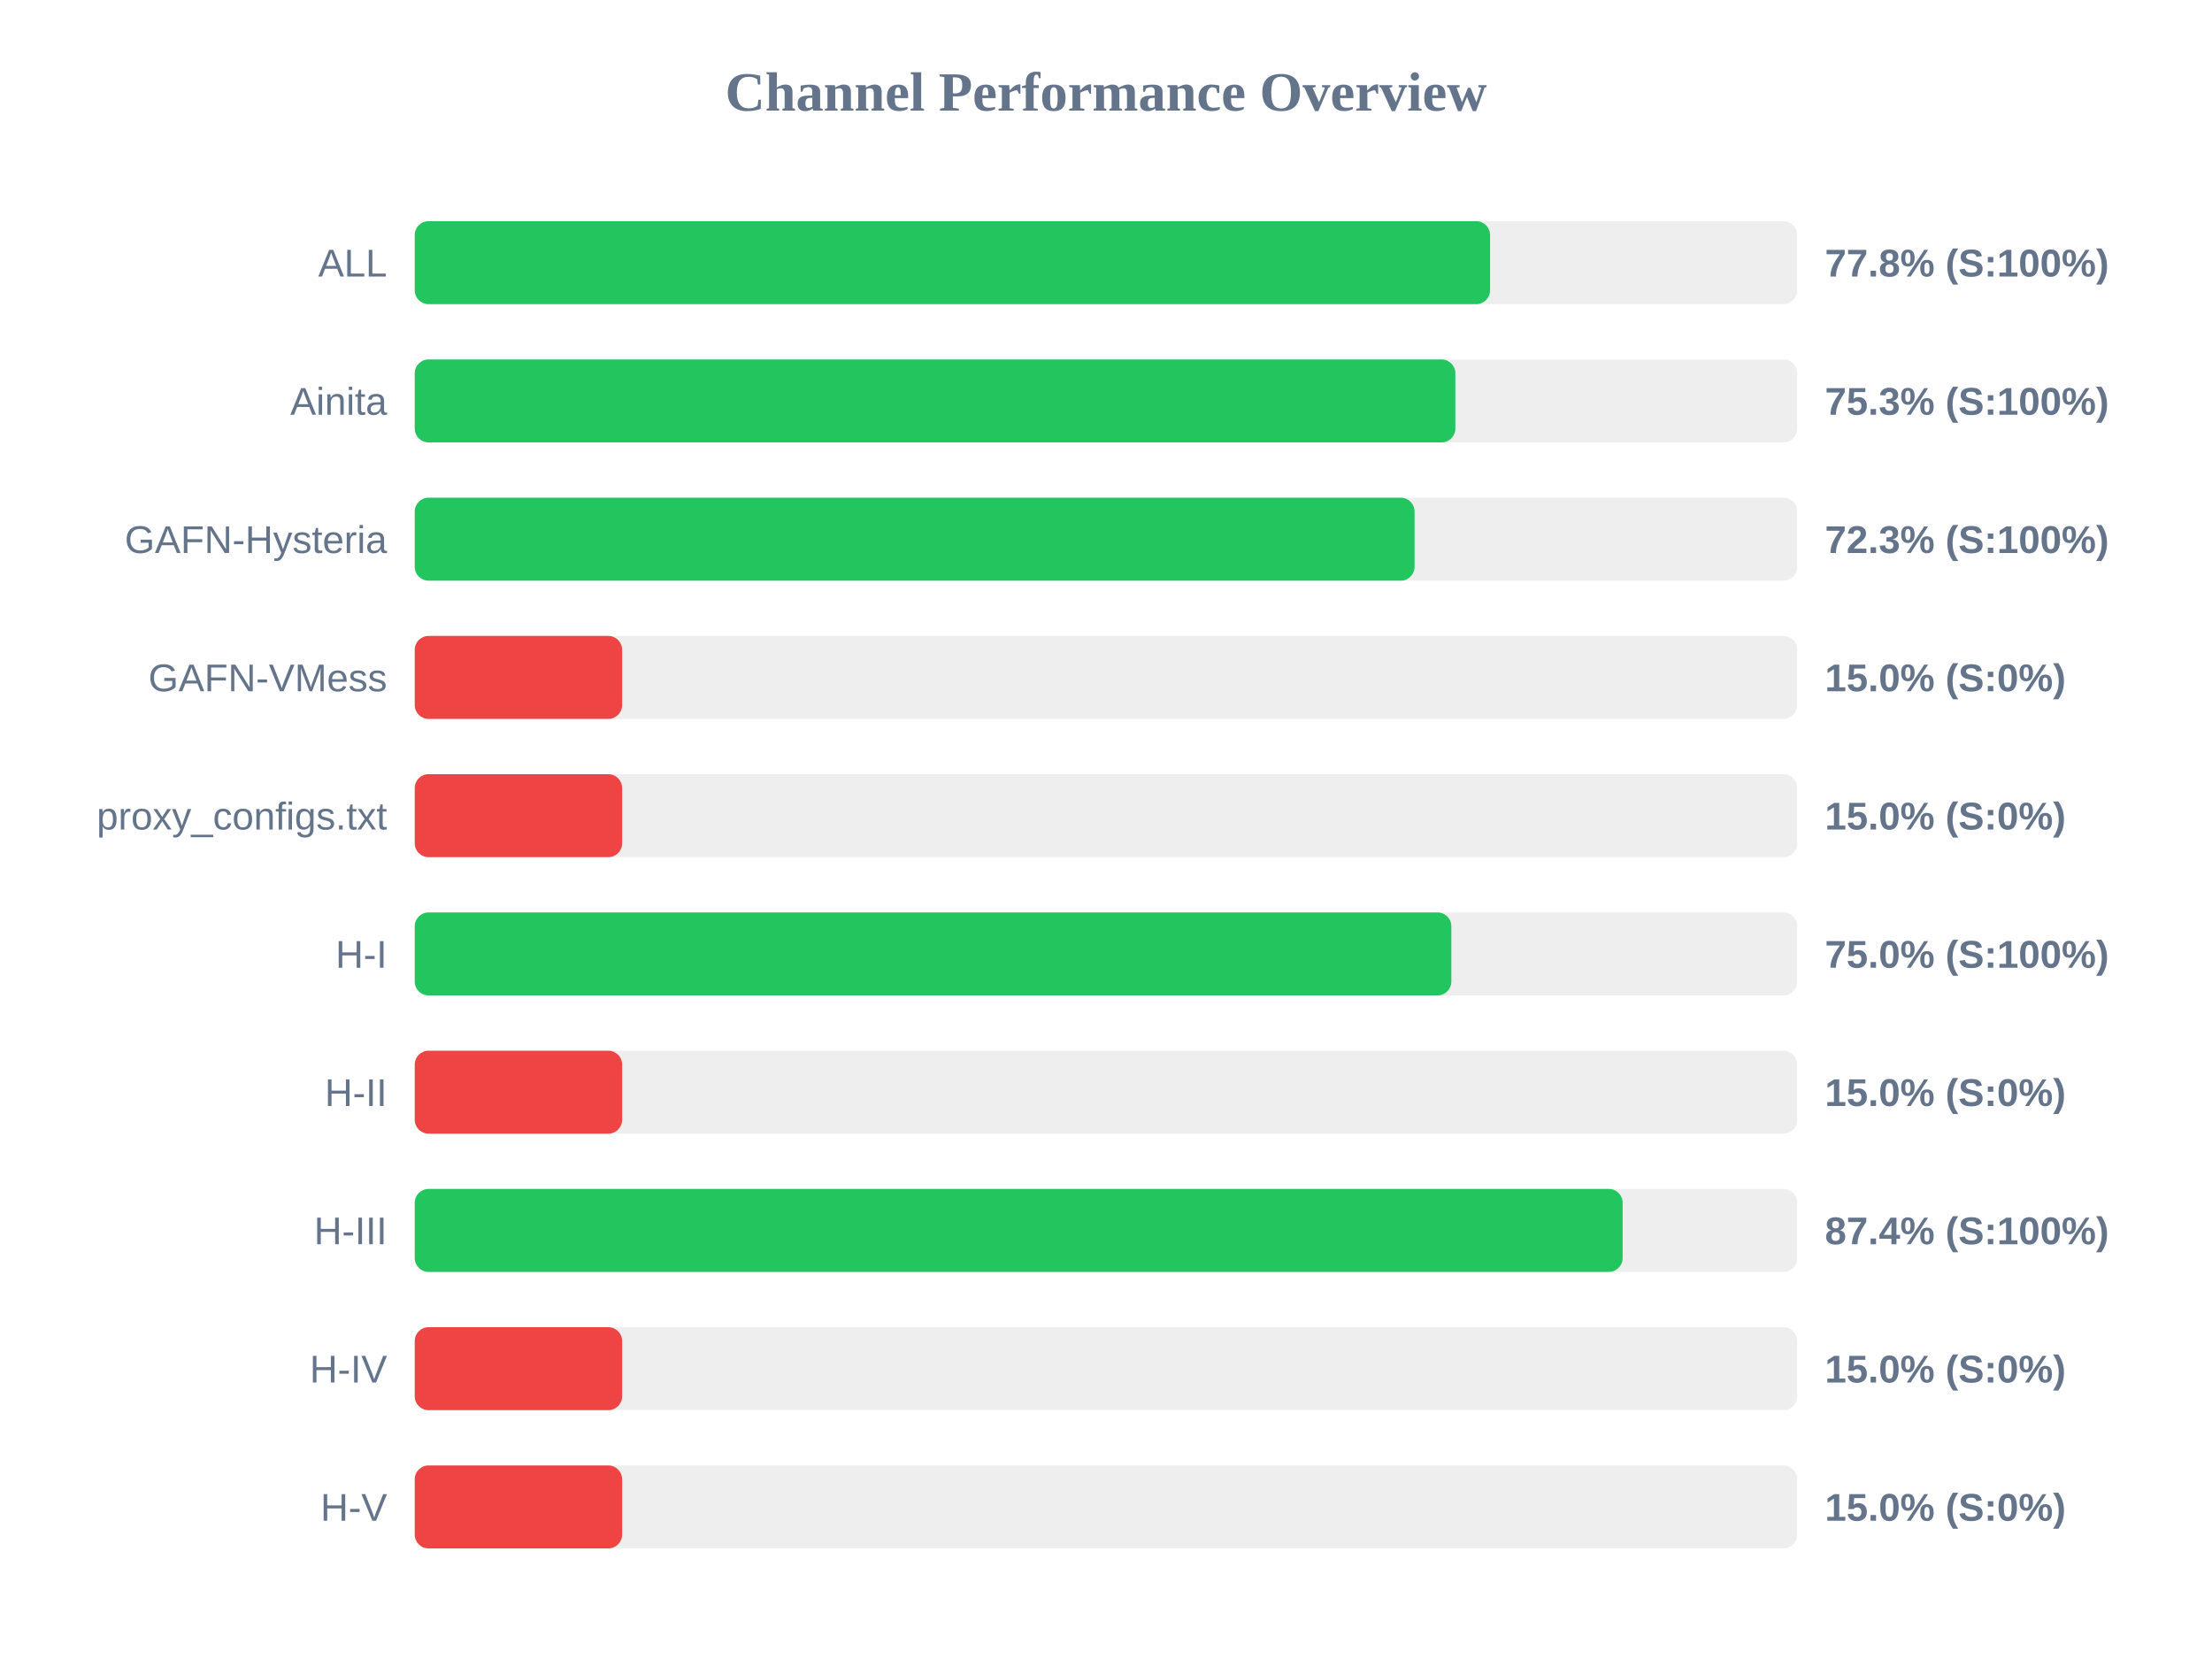
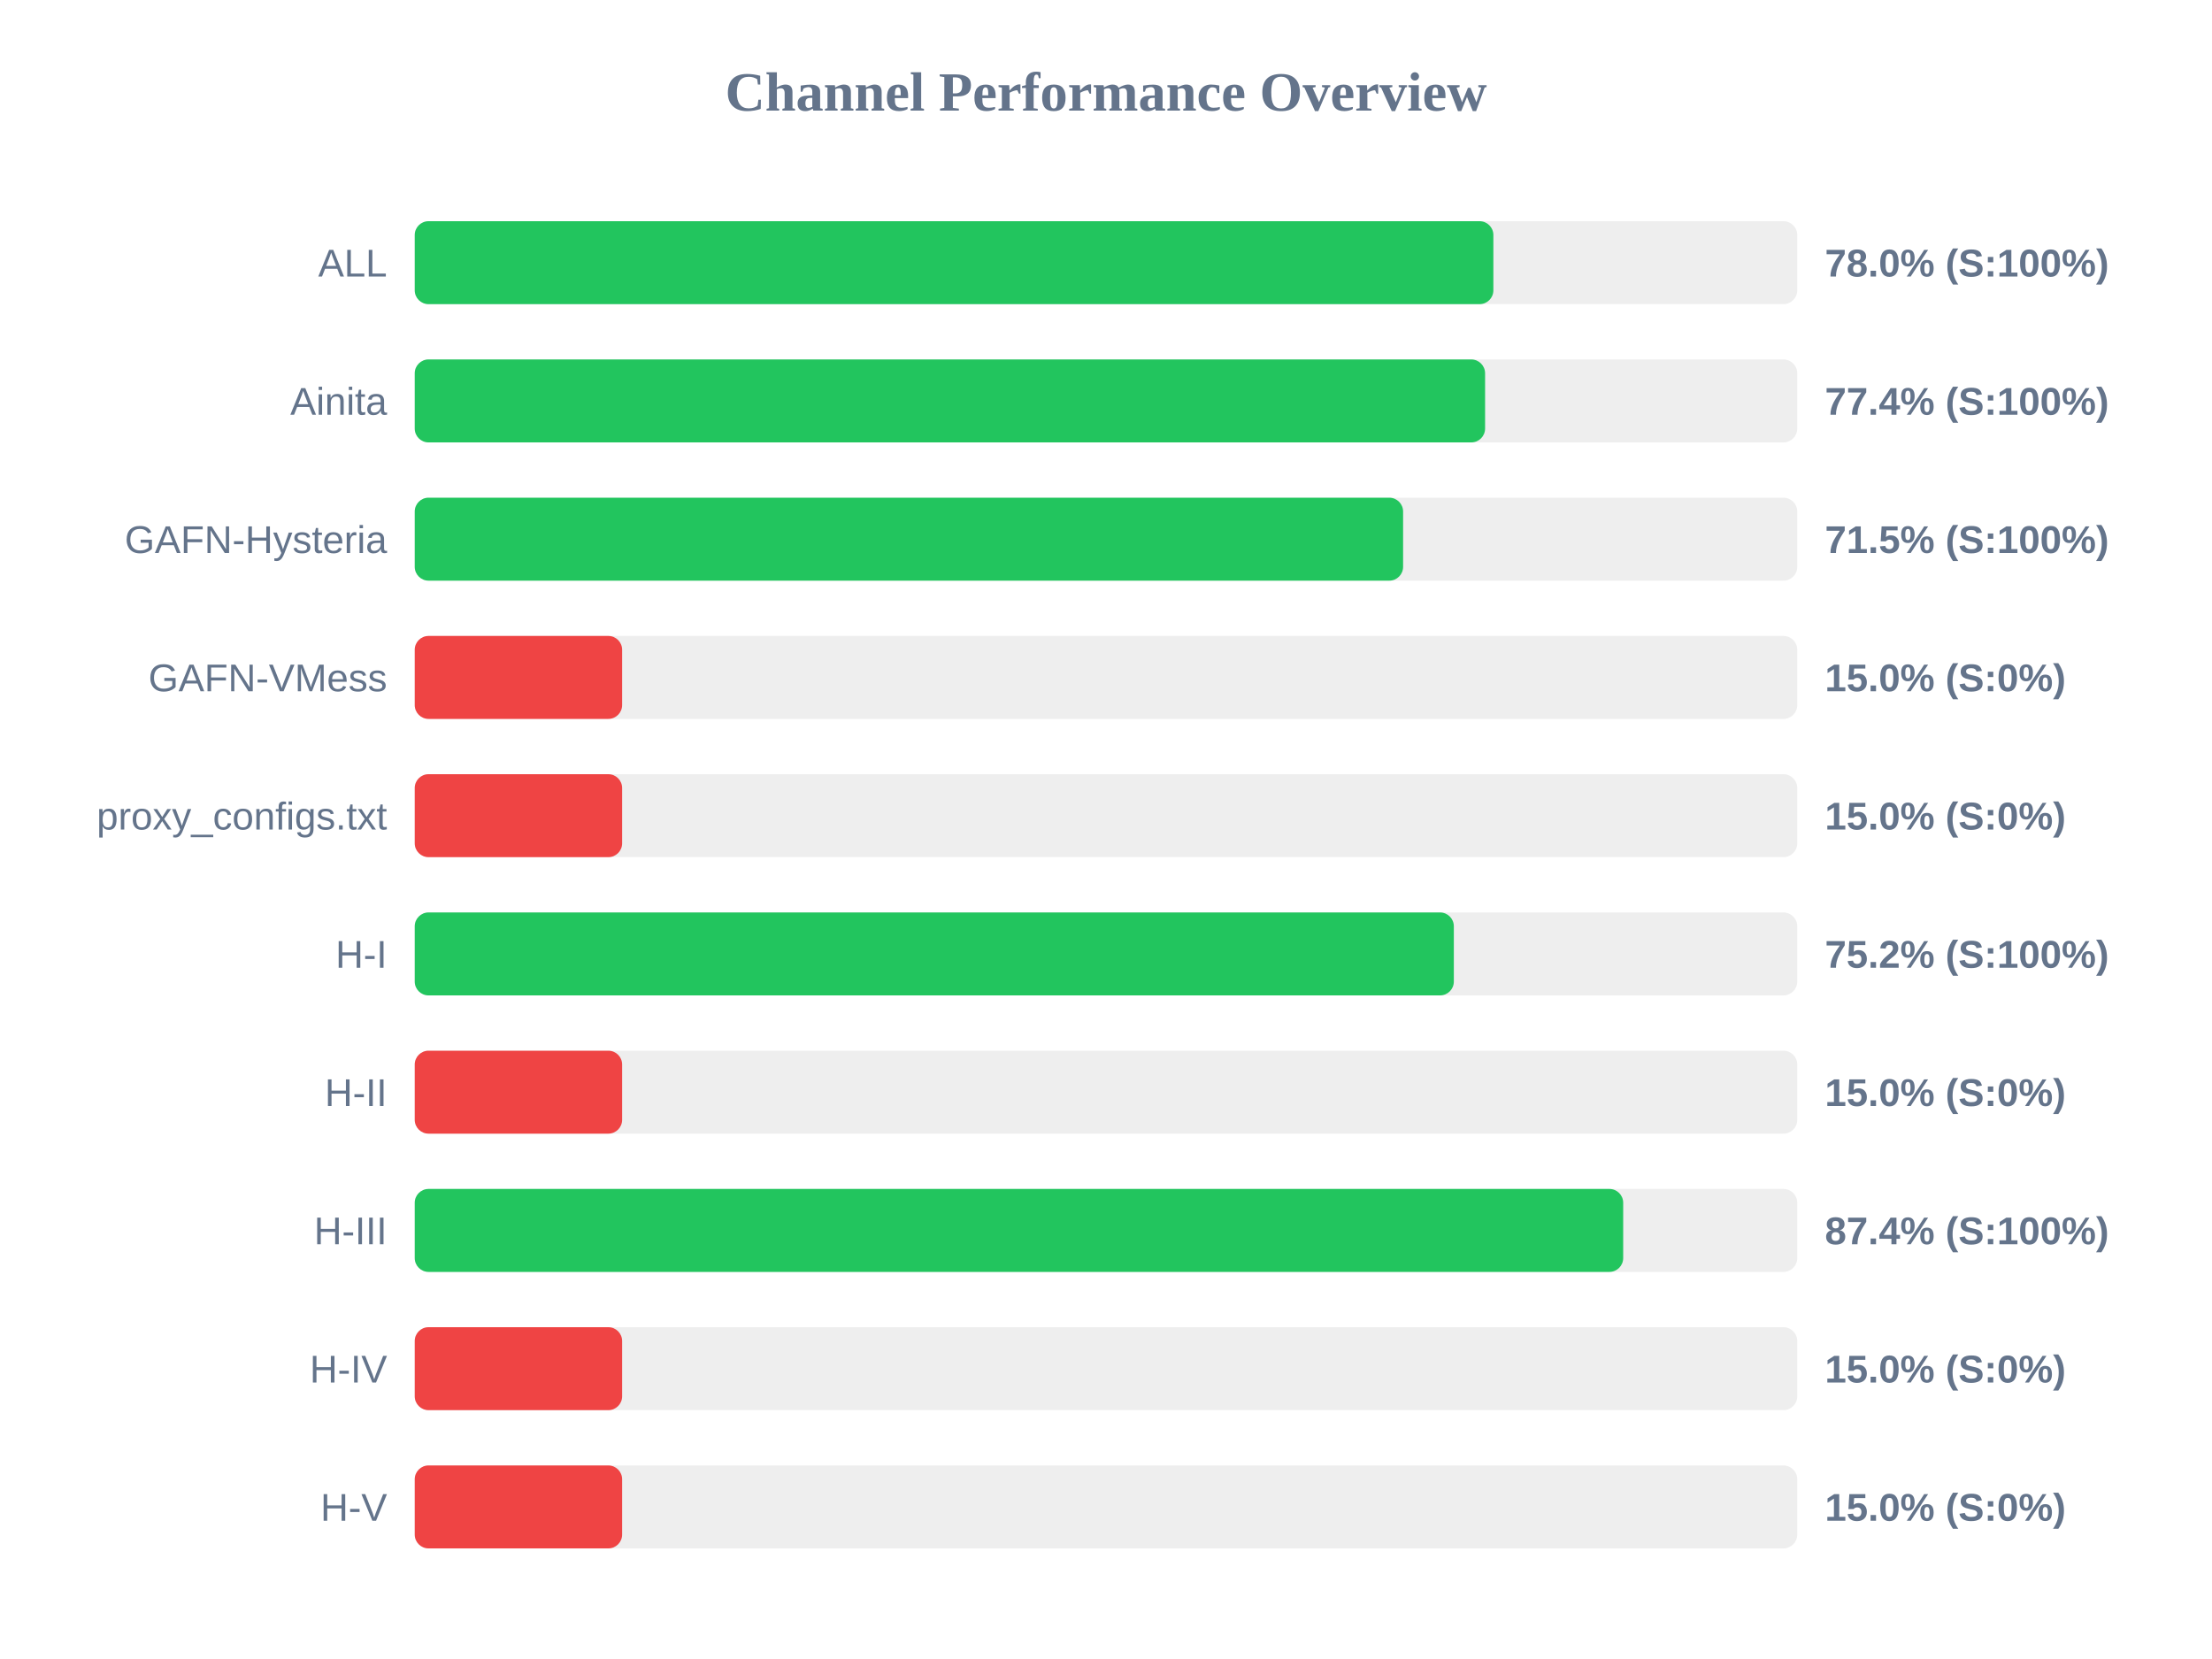
<svg xmlns="http://www.w3.org/2000/svg" width="800" height="600" version="1.1">
  <style>
        .row { font: 14px Arial; fill: #64748b; }
        .score { font: bold 14px Arial; fill: #64748b; }
    </style>
  <text x="400" y="40" text-anchor="middle" font-size="20px" font-weight="bold" fill="#64748b">Channel Performance Overview</text>
  <rect x="150" y="80" width="500" height="30" fill="#eee" rx="5" />
-   <rect x="150" y="80" width="388.9" height="30" fill="#22c55e" rx="5" />
+   <rect x="150" y="80" width="390.1" height="30" fill="#22c55e" rx="5" />
  <text x="140" y="100" text-anchor="end" class="row">ALL</text>
-   <text x="660" y="100" text-anchor="start" class="score">77.8% (S:100%)</text>
+   <text x="660" y="100" text-anchor="start" class="score">78.0% (S:100%)</text>
  <rect x="150" y="130" width="500" height="30" fill="#eee" rx="5" />
-   <rect x="150" y="130" width="376.35" height="30" fill="#22c55e" rx="5" />
+   <rect x="150" y="130" width="387.1" height="30" fill="#22c55e" rx="5" />
  <text x="140" y="150" text-anchor="end" class="row">Ainita</text>
-   <text x="660" y="150" text-anchor="start" class="score">75.3% (S:100%)</text>
+   <text x="660" y="150" text-anchor="start" class="score">77.4% (S:100%)</text>
  <rect x="150" y="180" width="500" height="30" fill="#eee" rx="5" />
-   <rect x="150" y="180" width="361.6" height="30" fill="#22c55e" rx="5" />
+   <rect x="150" y="180" width="357.45" height="30" fill="#22c55e" rx="5" />
  <text x="140" y="200" text-anchor="end" class="row">GAFN-Hysteria</text>
-   <text x="660" y="200" text-anchor="start" class="score">72.3% (S:100%)</text>
+   <text x="660" y="200" text-anchor="start" class="score">71.5% (S:100%)</text>
  <rect x="150" y="230" width="500" height="30" fill="#eee" rx="5" />
  <rect x="150" y="230" width="75.0" height="30" fill="#ef4444" rx="5" />
  <text x="140" y="250" text-anchor="end" class="row">GAFN-VMess</text>
  <text x="660" y="250" text-anchor="start" class="score">15.0% (S:0%)</text>
  <rect x="150" y="280" width="500" height="30" fill="#eee" rx="5" />
  <rect x="150" y="280" width="75.0" height="30" fill="#ef4444" rx="5" />
  <text x="140" y="300" text-anchor="end" class="row">proxy_configs.txt</text>
  <text x="660" y="300" text-anchor="start" class="score">15.0% (S:0%)</text>
  <rect x="150" y="330" width="500" height="30" fill="#eee" rx="5" />
-   <rect x="150" y="330" width="374.9" height="30" fill="#22c55e" rx="5" />
+   <rect x="150" y="330" width="375.8" height="30" fill="#22c55e" rx="5" />
  <text x="140" y="350" text-anchor="end" class="row">H-I</text>
-   <text x="660" y="350" text-anchor="start" class="score">75.0% (S:100%)</text>
+   <text x="660" y="350" text-anchor="start" class="score">75.2% (S:100%)</text>
  <rect x="150" y="380" width="500" height="30" fill="#eee" rx="5" />
  <rect x="150" y="380" width="75.0" height="30" fill="#ef4444" rx="5" />
  <text x="140" y="400" text-anchor="end" class="row">H-II</text>
  <text x="660" y="400" text-anchor="start" class="score">15.0% (S:0%)</text>
  <rect x="150" y="430" width="500" height="30" fill="#eee" rx="5" />
-   <rect x="150" y="430" width="436.85" height="30" fill="#22c55e" rx="5" />
+   <rect x="150" y="430" width="437.05" height="30" fill="#22c55e" rx="5" />
  <text x="140" y="450" text-anchor="end" class="row">H-III</text>
  <text x="660" y="450" text-anchor="start" class="score">87.4% (S:100%)</text>
  <rect x="150" y="480" width="500" height="30" fill="#eee" rx="5" />
  <rect x="150" y="480" width="75.0" height="30" fill="#ef4444" rx="5" />
  <text x="140" y="500" text-anchor="end" class="row">H-IV</text>
  <text x="660" y="500" text-anchor="start" class="score">15.0% (S:0%)</text>
  <rect x="150" y="530" width="500" height="30" fill="#eee" rx="5" />
  <rect x="150" y="530" width="75.0" height="30" fill="#ef4444" rx="5" />
  <text x="140" y="550" text-anchor="end" class="row">H-V</text>
  <text x="660" y="550" text-anchor="start" class="score">15.0% (S:0%)</text>
</svg>
